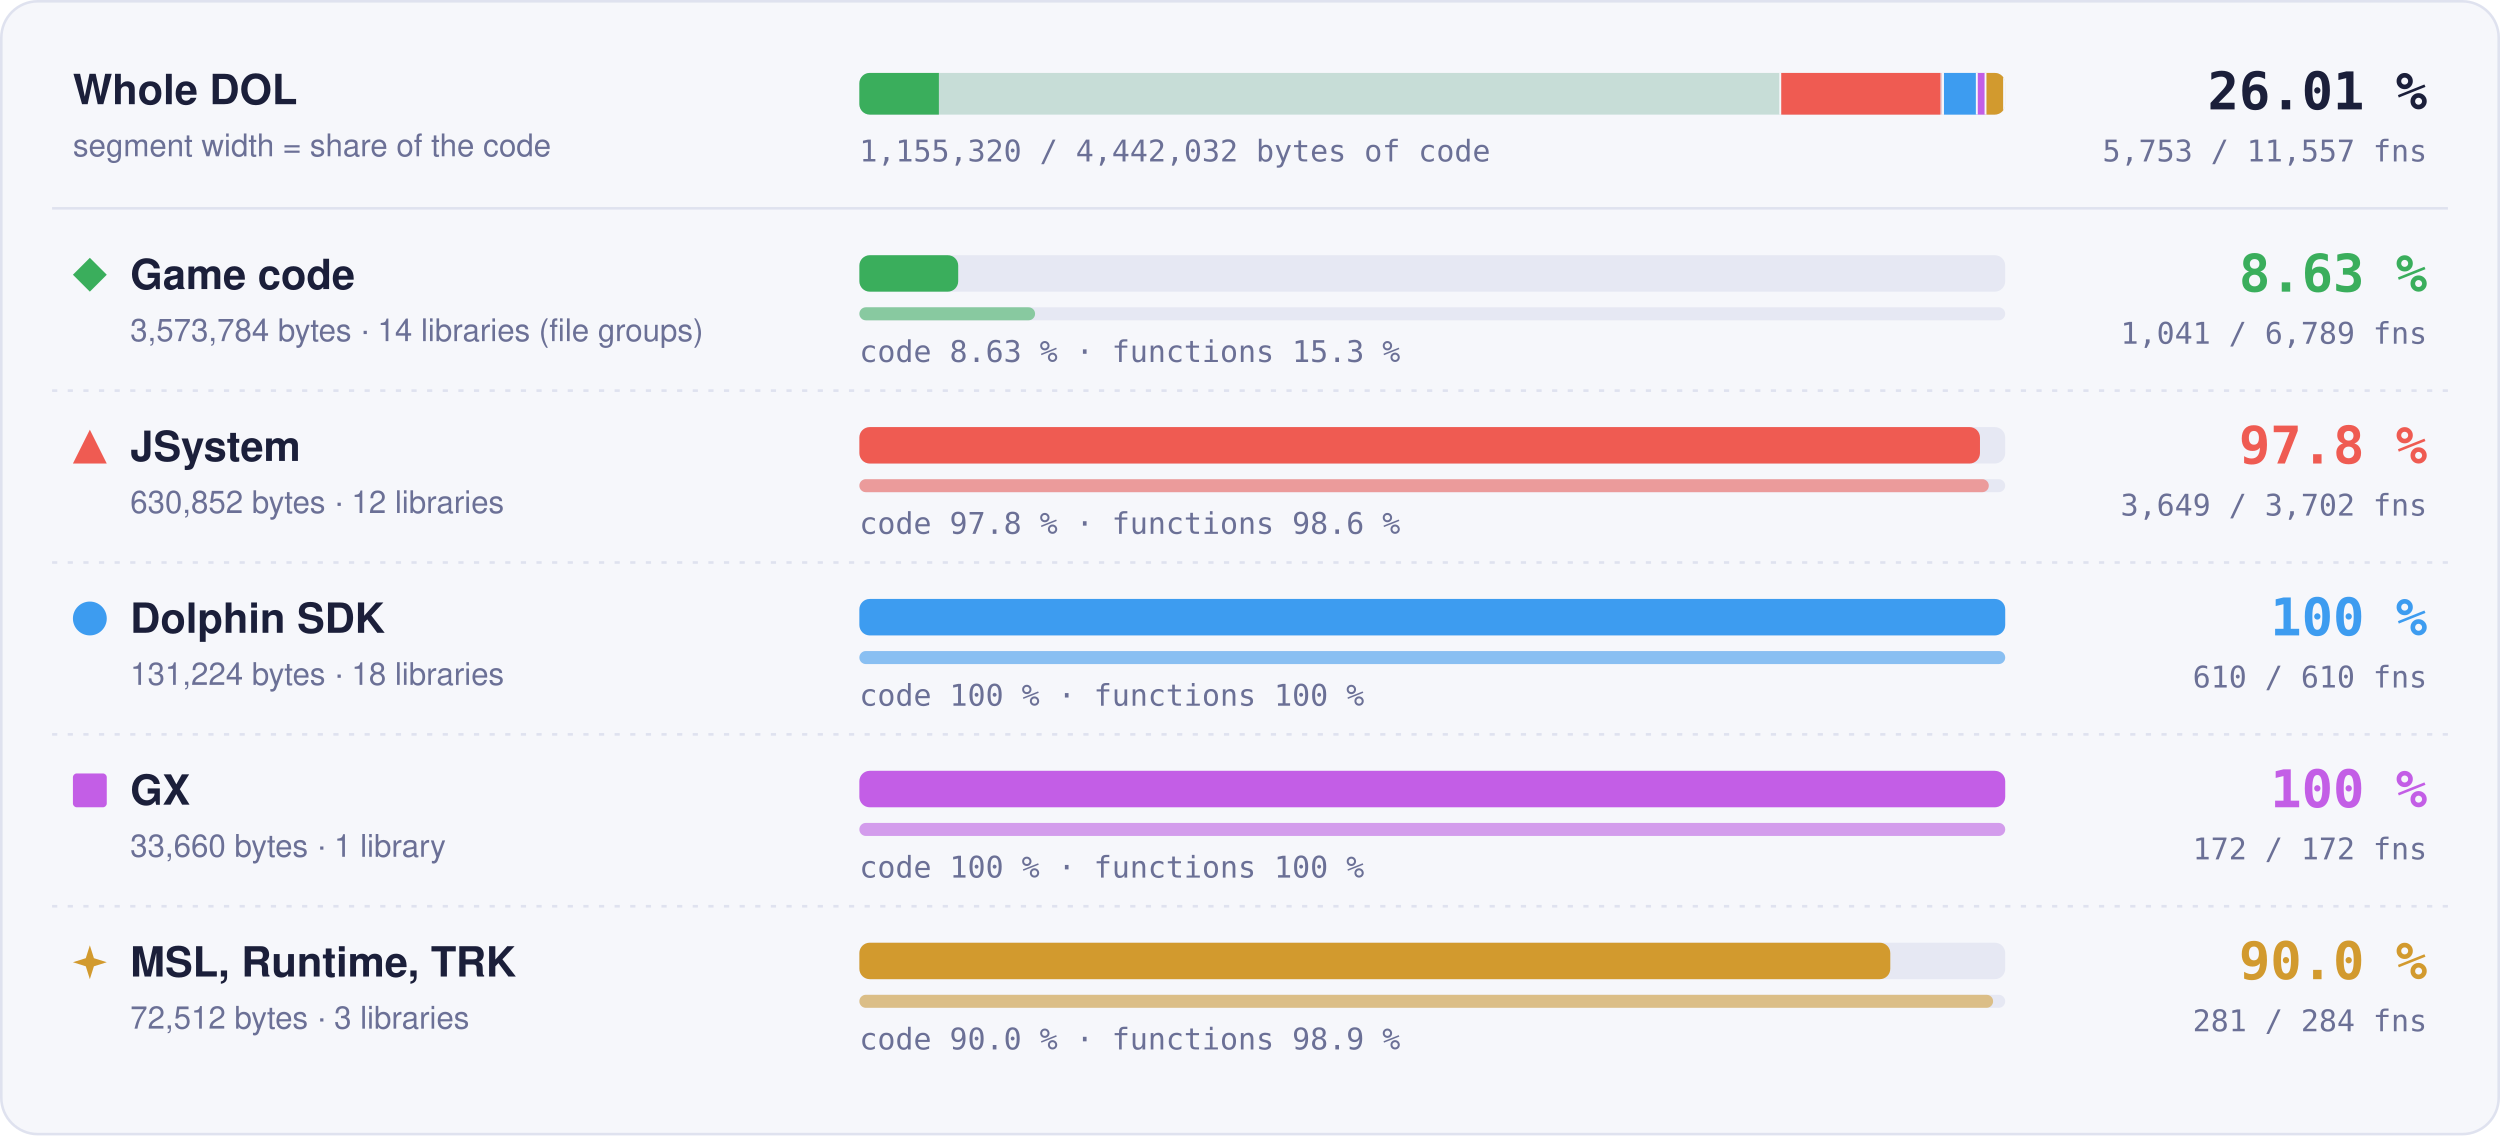
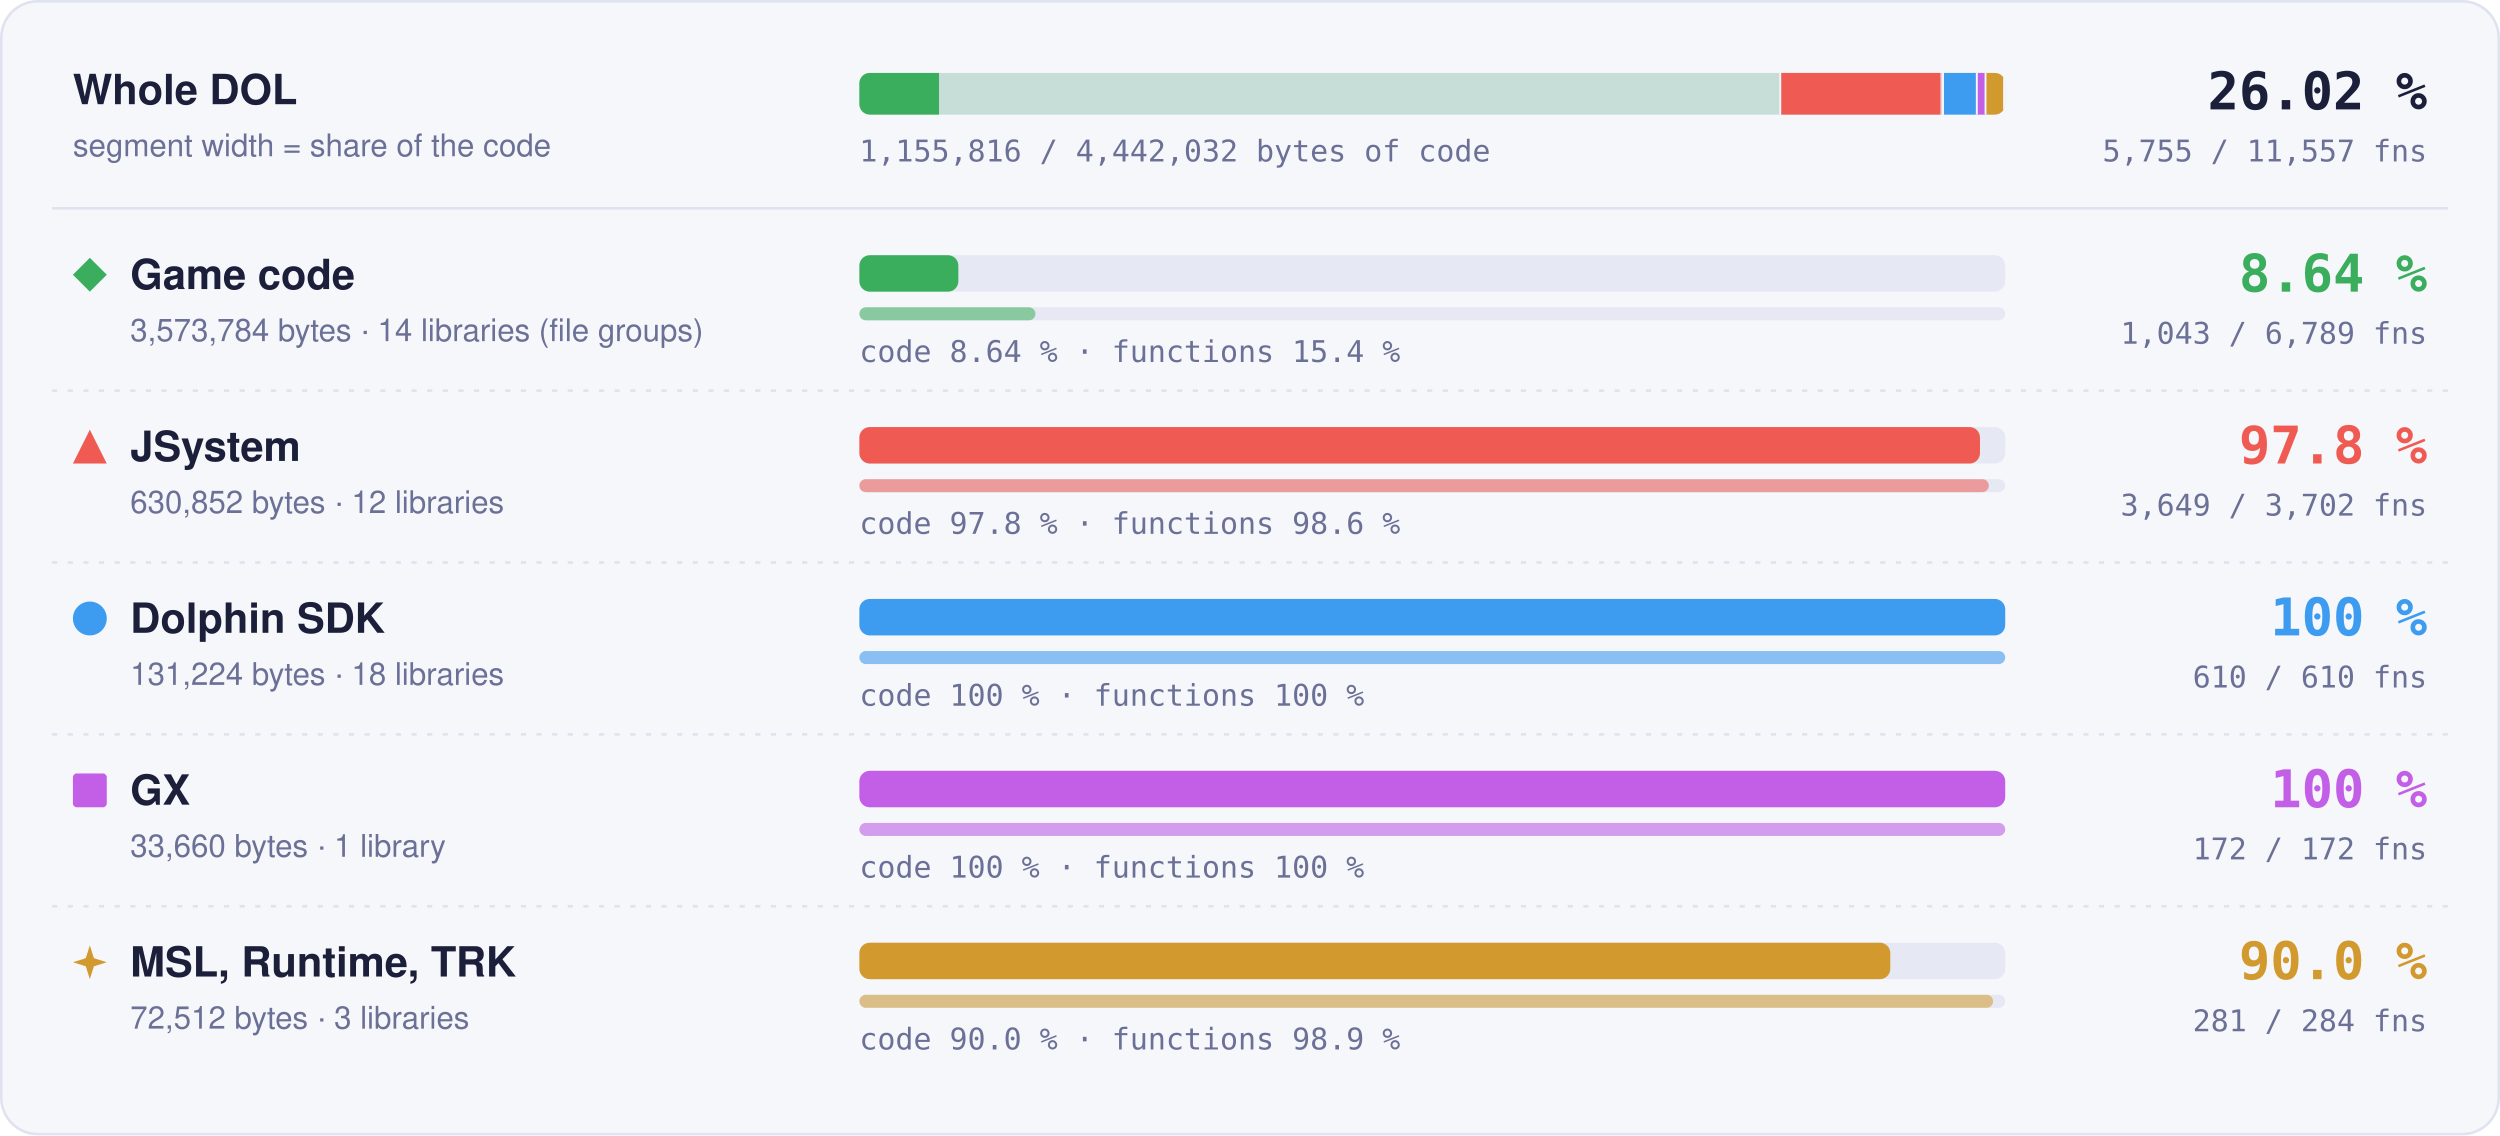
- <svg xmlns="http://www.w3.org/2000/svg" width="960" height="436" viewBox="0 0 960 436" role="img" aria-label="Matched code and functions per region: Game code 8.63 % of code, 1041 of 6789 functions; JSystem 97.8 % of code, 3649 of 3702 functions; Dolphin SDK 100 % of code, 610 of 610 functions; GX 100 % of code, 172 of 172 functions; MSL, Runtime, TRK 90.0 % of code, 281 of 284 functions">
+ <svg xmlns="http://www.w3.org/2000/svg" width="960" height="436" viewBox="0 0 960 436" role="img" aria-label="Matched code and functions per region: Game code 8.64 % of code, 1043 of 6789 functions; JSystem 97.8 % of code, 3649 of 3702 functions; Dolphin SDK 100 % of code, 610 of 610 functions; GX 100 % of code, 172 of 172 functions; MSL, Runtime, TRK 90.0 % of code, 281 of 284 functions">
  <style>text { font-family: -apple-system, BlinkMacSystemFont, 'Segoe UI', Helvetica, Arial, sans-serif; } .mono { font-family: ui-monospace, SFMono-Regular, 'SF Mono', Menlo, Consolas, monospace; } .grow { transform-box: fill-box; transform-origin: 0 50%; animation: grow 1.4s cubic-bezier(.2,.8,.2,1) both; } @keyframes grow { from { transform: scaleX(0); } } @media (prefers-reduced-motion: reduce) { * { animation: none !important; } }</style>
  <rect x="0.5" y="0.5" width="959" height="435" rx="14" fill="#f6f7fb" stroke="#dfe2ef" />
  <text x="28" y="40" font-size="16" font-weight="700" fill="#1b1f3a">Whole DOL</text>
  <text x="28" y="60" font-size="12" fill="#6b7096">segment width = share of the code</text>
  <rect x="330" y="28" width="440" height="16" rx="4" fill="#e6e8f3" />
  <clipPath id="wb">
    <rect x="330" y="28" width="440" height="16" rx="4" />
  </clipPath>
  <g clip-path="url(#wb)">
    <rect x="330.00" y="28" width="354.00" height="16" fill="#3aae5c" fill-opacity="0.18" />
-     <rect class="grow" x="330.00" y="28" width="30.53" height="16" fill="#3aae5c" />
+     <rect class="grow" x="330.00" y="28" width="30.58" height="16" fill="#3aae5c" />
    <rect x="683.25" y="28" width="1.5" height="16" fill="#f6f7fb" />
    <rect x="684.00" y="28" width="62.49" height="16" fill="#ef5b52" fill-opacity="0.18" />
    <rect class="grow" x="684.00" y="28" width="61.11" height="16" fill="#ef5b52" />
    <rect x="745.74" y="28" width="1.5" height="16" fill="#f6f7fb" />
    <rect x="746.49" y="28" width="13.00" height="16" fill="#3d9cf0" fill-opacity="0.18" />
    <rect class="grow" x="746.49" y="28" width="13.00" height="16" fill="#3d9cf0" />
    <rect x="758.73" y="28" width="1.5" height="16" fill="#f6f7fb" />
    <rect x="759.48" y="28" width="3.33" height="16" fill="#c35ee6" fill-opacity="0.18" />
    <rect class="grow" x="759.48" y="28" width="3.33" height="16" fill="#c35ee6" />
    <rect x="762.07" y="28" width="1.5" height="16" fill="#f6f7fb" />
    <rect x="762.82" y="28" width="7.18" height="16" fill="#d29a2e" fill-opacity="0.18" />
    <rect class="grow" x="762.82" y="28" width="6.46" height="16" fill="#d29a2e" />
    <rect x="769.25" y="28" width="1.5" height="16" fill="#f6f7fb" />
  </g>
-   <text x="932" y="42" text-anchor="end" class="mono" font-size="20" font-weight="700" fill="#1b1f3a">26.01 %</text>
-   <text x="932" y="62" text-anchor="end" class="mono" font-size="11.5" fill="#6b7096">5,753 / 11,557 fns</text>
-   <text x="330" y="62" class="mono" font-size="11.5" fill="#6b7096">1,155,320 / 4,442,032 bytes of code</text>
+   <text x="932" y="42" text-anchor="end" class="mono" font-size="20" font-weight="700" fill="#1b1f3a">26.02 %</text>
+   <text x="932" y="62" text-anchor="end" class="mono" font-size="11.5" fill="#6b7096">5,755 / 11,557 fns</text>
+   <text x="330" y="62" class="mono" font-size="11.5" fill="#6b7096">1,155,816 / 4,442,032 bytes of code</text>
  <line x1="20" x2="940" y1="80" y2="80" stroke="#dfe2ef" />
  <g fill="#3aae5c">
    <path d="M34.5 99L41 105.5L34.5 112L28 105.5Z" />
  </g>
  <text x="50" y="111" font-size="16" font-weight="700" fill="#1b1f3a">Game code</text>
  <text x="50" y="131" font-size="12" fill="#6b7096">3,573,784 bytes · 14 libraries (file groups)</text>
  <rect x="330" y="98" width="440" height="14" rx="4" fill="#e6e8f3" />
-   <rect class="grow" style="animation-delay:0.0s" x="330" y="98" width="37.95" height="14" rx="4" fill="#3aae5c" />
+   <rect class="grow" style="animation-delay:0.0s" x="330" y="98" width="38.01" height="14" rx="4" fill="#3aae5c" />
  <rect x="330" y="118" width="440" height="5" rx="2.5" fill="#e6e8f3" />
-   <rect class="grow" style="animation-delay:0.2s" x="330" y="118" width="67.47" height="5" rx="2.5" fill="#3aae5c" fill-opacity="0.55" />
-   <text x="330" y="139" class="mono" font-size="11.5" fill="#6b7096">code 8.63 % · functions 15.3 %</text>
-   <text x="932" y="112" text-anchor="end" class="mono" font-size="20" font-weight="700" fill="#3aae5c">8.63 %</text>
-   <text x="932" y="132" text-anchor="end" class="mono" font-size="11.5" fill="#6b7096">1,041 / 6,789 fns</text>
+   <rect class="grow" style="animation-delay:0.2s" x="330" y="118" width="67.60" height="5" rx="2.5" fill="#3aae5c" fill-opacity="0.55" />
+   <text x="330" y="139" class="mono" font-size="11.5" fill="#6b7096">code 8.64 % · functions 15.4 %</text>
+   <text x="932" y="112" text-anchor="end" class="mono" font-size="20" font-weight="700" fill="#3aae5c">8.64 %</text>
+   <text x="932" y="132" text-anchor="end" class="mono" font-size="11.5" fill="#6b7096">1,043 / 6,789 fns</text>
  <line x1="20" x2="940" y1="150" y2="150" stroke="#dfe2ef" stroke-dasharray="2 4" />
  <g fill="#ef5b52">
    <path d="M34.5 165L41 178L28 178Z" />
  </g>
  <text x="50" y="177" font-size="16" font-weight="700" fill="#1b1f3a">JSystem</text>
  <text x="50" y="197" font-size="12" fill="#6b7096">630,852 bytes · 12 libraries</text>
  <rect x="330" y="164" width="440" height="14" rx="4" fill="#e6e8f3" />
  <rect class="grow" style="animation-delay:0.1s" x="330" y="164" width="430.31" height="14" rx="4" fill="#ef5b52" />
  <rect x="330" y="184" width="440" height="5" rx="2.5" fill="#e6e8f3" />
  <rect class="grow" style="animation-delay:0.3s" x="330" y="184" width="433.70" height="5" rx="2.5" fill="#ef5b52" fill-opacity="0.55" />
  <text x="330" y="205" class="mono" font-size="11.5" fill="#6b7096">code 97.8 % · functions 98.6 %</text>
  <text x="932" y="178" text-anchor="end" class="mono" font-size="20" font-weight="700" fill="#ef5b52">97.8 %</text>
  <text x="932" y="198" text-anchor="end" class="mono" font-size="11.5" fill="#6b7096">3,649 / 3,702 fns</text>
  <line x1="20" x2="940" y1="216" y2="216" stroke="#dfe2ef" stroke-dasharray="2 4" />
  <g fill="#3d9cf0">
    <circle cx="34.5" cy="237.5" r="6.5" />
  </g>
  <text x="50" y="243" font-size="16" font-weight="700" fill="#1b1f3a">Dolphin SDK</text>
  <text x="50" y="263" font-size="12" fill="#6b7096">131,224 bytes · 18 libraries</text>
  <rect x="330" y="230" width="440" height="14" rx="4" fill="#e6e8f3" />
  <rect class="grow" style="animation-delay:0.2s" x="330" y="230" width="440.00" height="14" rx="4" fill="#3d9cf0" />
  <rect x="330" y="250" width="440" height="5" rx="2.5" fill="#e6e8f3" />
  <rect class="grow" style="animation-delay:0.4s" x="330" y="250" width="440.00" height="5" rx="2.5" fill="#3d9cf0" fill-opacity="0.55" />
  <text x="330" y="271" class="mono" font-size="11.5" fill="#6b7096">code 100 % · functions 100 %</text>
  <text x="932" y="244" text-anchor="end" class="mono" font-size="20" font-weight="700" fill="#3d9cf0">100 %</text>
  <text x="932" y="264" text-anchor="end" class="mono" font-size="11.5" fill="#6b7096">610 / 610 fns</text>
  <line x1="20" x2="940" y1="282" y2="282" stroke="#dfe2ef" stroke-dasharray="2 4" />
  <g fill="#c35ee6">
    <rect x="28" y="297" width="13" height="13" rx="1.5" />
  </g>
  <text x="50" y="309" font-size="16" font-weight="700" fill="#1b1f3a">GX</text>
  <text x="50" y="329" font-size="12" fill="#6b7096">33,660 bytes · 1 library</text>
  <rect x="330" y="296" width="440" height="14" rx="4" fill="#e6e8f3" />
  <rect class="grow" style="animation-delay:0.3s" x="330" y="296" width="440.00" height="14" rx="4" fill="#c35ee6" />
  <rect x="330" y="316" width="440" height="5" rx="2.5" fill="#e6e8f3" />
  <rect class="grow" style="animation-delay:0.5s" x="330" y="316" width="440.00" height="5" rx="2.5" fill="#c35ee6" fill-opacity="0.55" />
  <text x="330" y="337" class="mono" font-size="11.5" fill="#6b7096">code 100 % · functions 100 %</text>
  <text x="932" y="310" text-anchor="end" class="mono" font-size="20" font-weight="700" fill="#c35ee6">100 %</text>
  <text x="932" y="330" text-anchor="end" class="mono" font-size="11.5" fill="#6b7096">172 / 172 fns</text>
  <line x1="20" x2="940" y1="348" y2="348" stroke="#dfe2ef" stroke-dasharray="2 4" />
  <g fill="#d29a2e">
    <path d="M34.5 363L36.06 367.94L41 369.5L36.06 371.06L34.5 376L32.94 371.06L28 369.5L32.94 367.94Z" />
  </g>
  <text x="50" y="375" font-size="16" font-weight="700" fill="#1b1f3a">MSL, Runtime, TRK</text>
  <text x="50" y="395" font-size="12" fill="#6b7096">72,512 bytes · 3 libraries</text>
  <rect x="330" y="362" width="440" height="14" rx="4" fill="#e6e8f3" />
  <rect class="grow" style="animation-delay:0.4s" x="330" y="362" width="395.87" height="14" rx="4" fill="#d29a2e" />
  <rect x="330" y="382" width="440" height="5" rx="2.5" fill="#e6e8f3" />
  <rect class="grow" style="animation-delay:0.6s" x="330" y="382" width="435.35" height="5" rx="2.5" fill="#d29a2e" fill-opacity="0.55" />
  <text x="330" y="403" class="mono" font-size="11.5" fill="#6b7096">code 90.0 % · functions 98.9 %</text>
  <text x="932" y="376" text-anchor="end" class="mono" font-size="20" font-weight="700" fill="#d29a2e">90.0 %</text>
  <text x="932" y="396" text-anchor="end" class="mono" font-size="11.5" fill="#6b7096">281 / 284 fns</text>
</svg>
